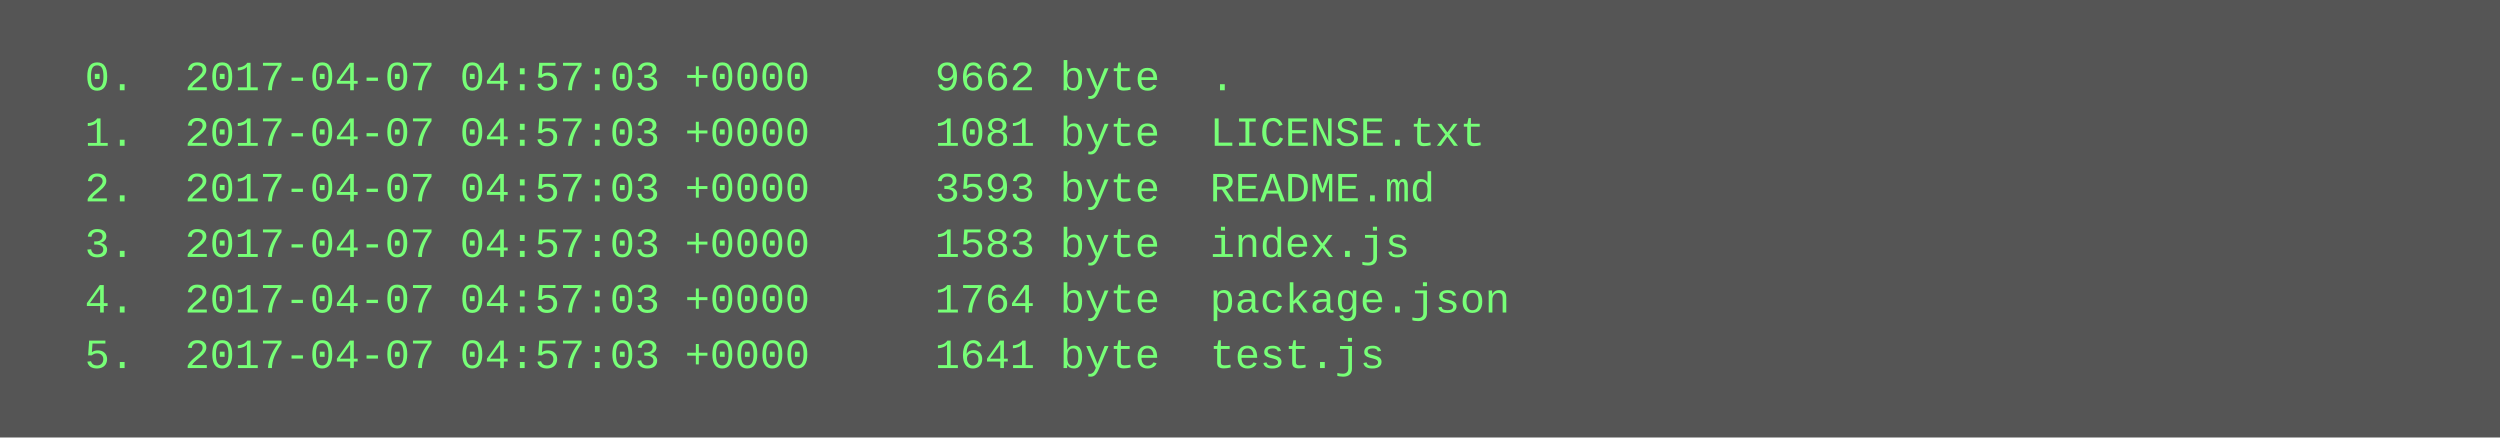
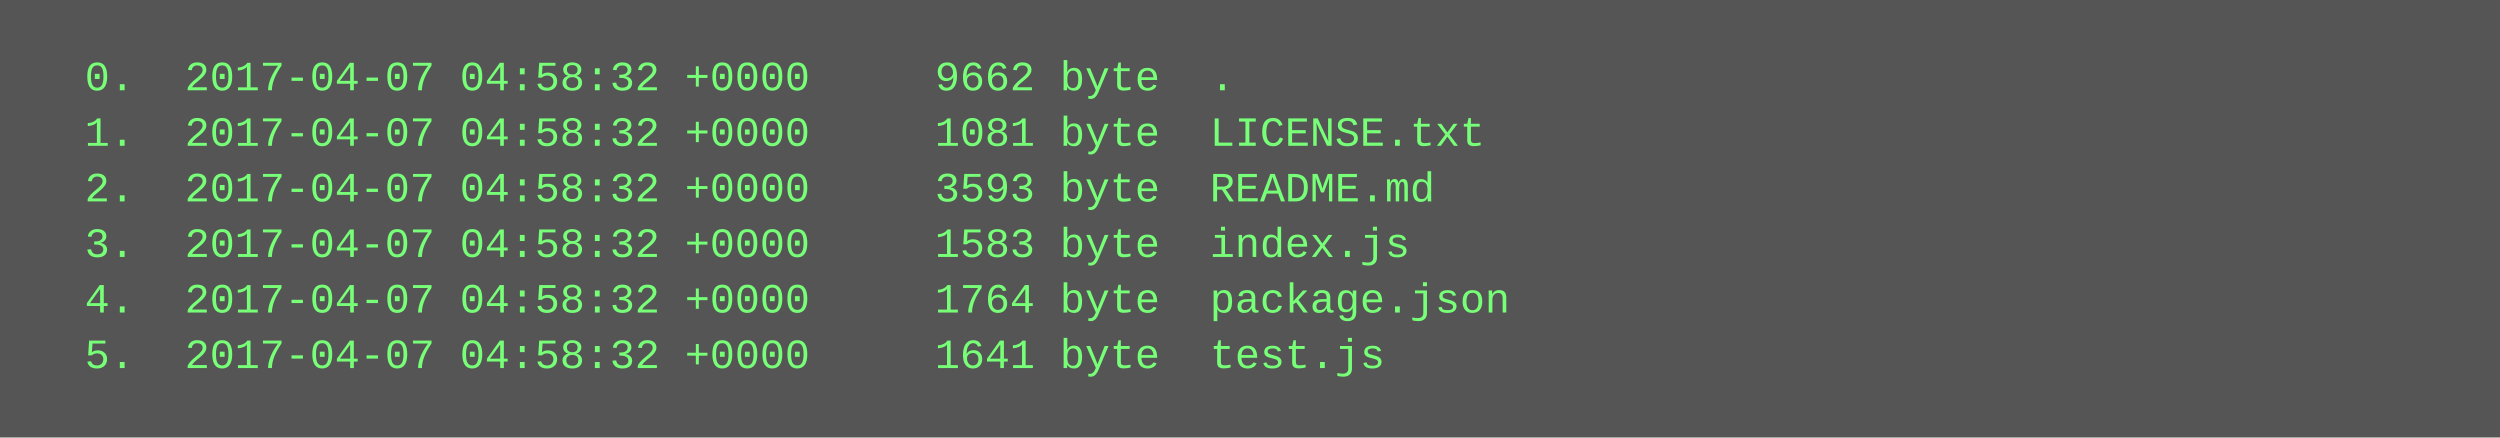
<svg xmlns="http://www.w3.org/2000/svg" height="126" width="720">
  <rect height="126" fill="#555" width="720" />
  <text fill="#7f7" font-family="Courier New" font-size="12" xml:space="preserve">
-     <tspan x="10" y="26">  0.  2017-04-07 04:57:03 +0000     9662 byte  .</tspan>
-     <tspan x="10" y="42">  1.  2017-04-07 04:57:03 +0000     1081 byte  LICENSE.txt</tspan>
-     <tspan x="10" y="58">  2.  2017-04-07 04:57:03 +0000     3593 byte  README.md</tspan>
-     <tspan x="10" y="74">  3.  2017-04-07 04:57:03 +0000     1583 byte  index.js</tspan>
-     <tspan x="10" y="90">  4.  2017-04-07 04:57:03 +0000     1764 byte  package.json</tspan>
-     <tspan x="10" y="106">  5.  2017-04-07 04:57:03 +0000     1641 byte  test.js</tspan>
+     <tspan x="10" y="26">  0.  2017-04-07 04:58:32 +0000     9662 byte  .</tspan>
+     <tspan x="10" y="42">  1.  2017-04-07 04:58:32 +0000     1081 byte  LICENSE.txt</tspan>
+     <tspan x="10" y="58">  2.  2017-04-07 04:58:32 +0000     3593 byte  README.md</tspan>
+     <tspan x="10" y="74">  3.  2017-04-07 04:58:32 +0000     1583 byte  index.js</tspan>
+     <tspan x="10" y="90">  4.  2017-04-07 04:58:32 +0000     1764 byte  package.json</tspan>
+     <tspan x="10" y="106">  5.  2017-04-07 04:58:32 +0000     1641 byte  test.js</tspan>
  </text>
</svg>
